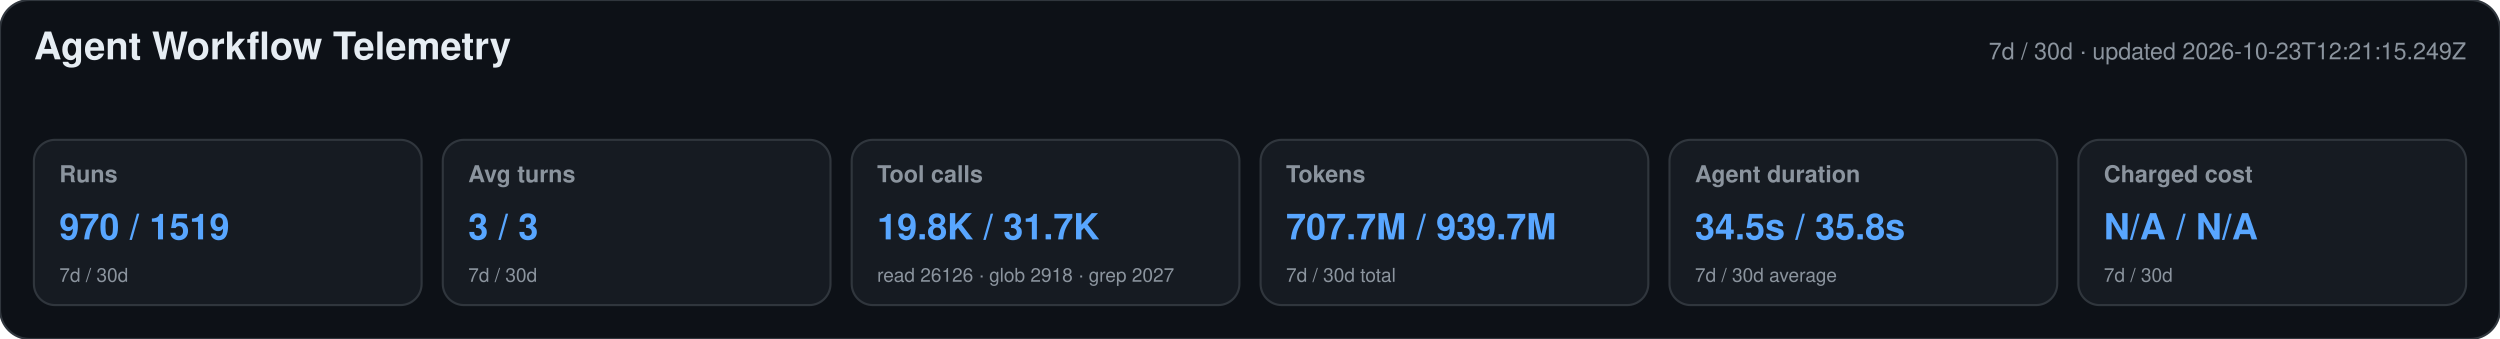
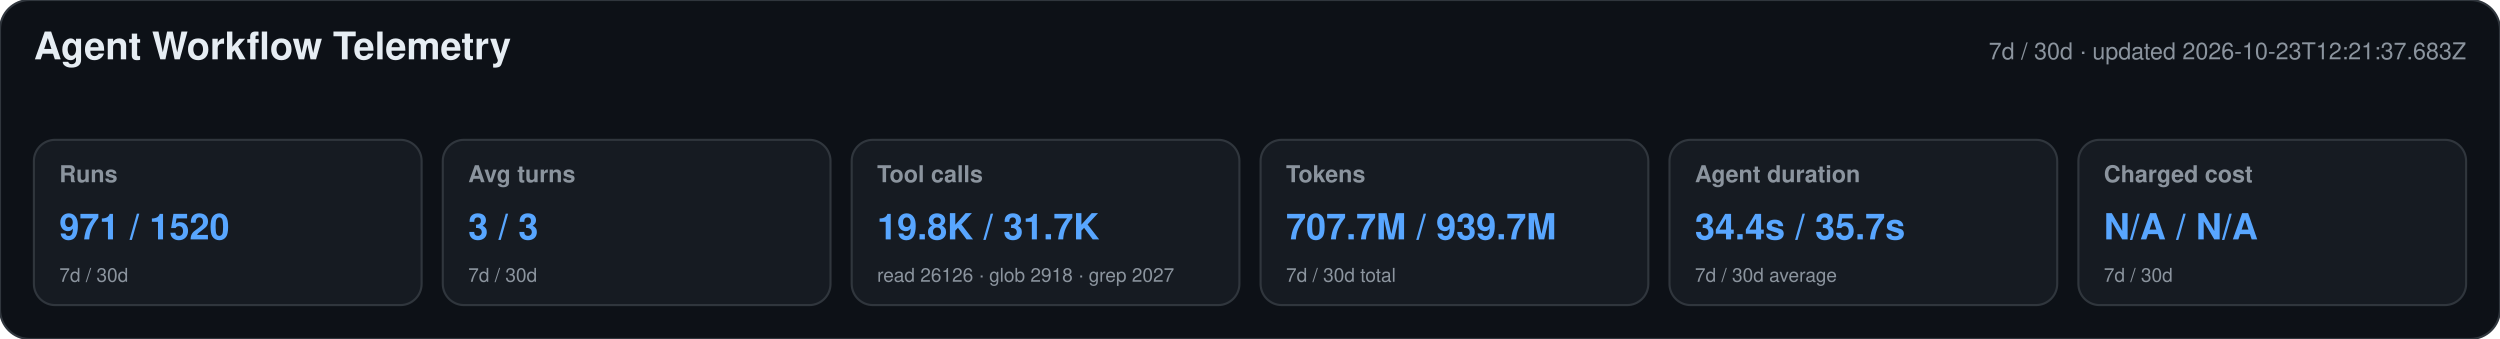
<svg xmlns="http://www.w3.org/2000/svg" width="1180" height="160" viewBox="0 0 1180 160" role="img" aria-labelledby="title desc">
  <style>text{font-family:-apple-system,BlinkMacSystemFont,"Segoe UI",Helvetica,Arial,sans-serif}.heading{font-size:18px;font-weight:650;fill:#e6edf3}.meta,.label,.secondary{fill:#8b949e}.meta,.label{font-size:11px}.label{font-weight:600}.primary{font-size:17px;font-weight:700;fill:#58a6ff}.secondary{font-size:9px}</style>
  <rect width="1180" height="160" rx="14" fill="#0d1117" stroke="#30363d" />
  <text x="16" y="28" class="heading">Agent Workflow Telemetry</text>
-   <text x="1164" y="28" text-anchor="end" class="meta">7d / 30d · updated 2026-10-23T12:21:15.249Z</text>
+   <text x="1164" y="28" text-anchor="end" class="meta">7d / 30d · updated 2026-10-23T12:21:37.683Z</text>
  <g>
    <rect x="16" y="66" width="183" height="78" rx="10" fill="#161b22" stroke="#30363d" />
    <text x="28" y="86" class="label">Runs</text>
-     <text x="28" y="113" class="primary">970 / 1519</text>
+     <text x="28" y="113" class="primary">971 / 1520</text>
    <text x="28" y="133" class="secondary">7d / 30d</text>
  </g>
  <g>
    <rect x="209" y="66" width="183" height="78" rx="10" fill="#161b22" stroke="#30363d" />
    <text x="221" y="86" class="label">Avg turns</text>
    <text x="221" y="113" class="primary">3 / 3</text>
    <text x="221" y="133" class="secondary">7d / 30d</text>
  </g>
  <g>
    <rect x="402" y="66" width="183" height="78" rx="10" fill="#161b22" stroke="#30363d" />
    <text x="414" y="86" class="label">Tool calls</text>
    <text x="414" y="113" class="primary">19.8K / 31.7K</text>
    <text x="414" y="133" class="secondary">read 26126 · glob 2918 · grep 2027</text>
  </g>
  <g>
    <rect x="595" y="66" width="183" height="78" rx="10" fill="#161b22" stroke="#30363d" />
    <text x="607" y="86" class="label">Tokens</text>
    <text x="607" y="113" class="primary">707.7M / 939.7M</text>
    <text x="607" y="133" class="secondary">7d / 30d total</text>
  </g>
  <g>
    <rect x="788" y="66" width="183" height="78" rx="10" fill="#161b22" stroke="#30363d" />
    <text x="800" y="86" class="label">Agent duration</text>
-     <text x="800" y="113" class="primary">34.5s / 35.8s</text>
+     <text x="800" y="113" class="primary">34.4s / 35.7s</text>
    <text x="800" y="133" class="secondary">7d / 30d average</text>
  </g>
  <g>
    <rect x="981" y="66" width="183" height="78" rx="10" fill="#161b22" stroke="#30363d" />
    <text x="993" y="86" class="label">Charged cost</text>
    <text x="993" y="113" class="primary">N/A / N/A</text>
    <text x="993" y="133" class="secondary">7d / 30d</text>
  </g>
</svg>
